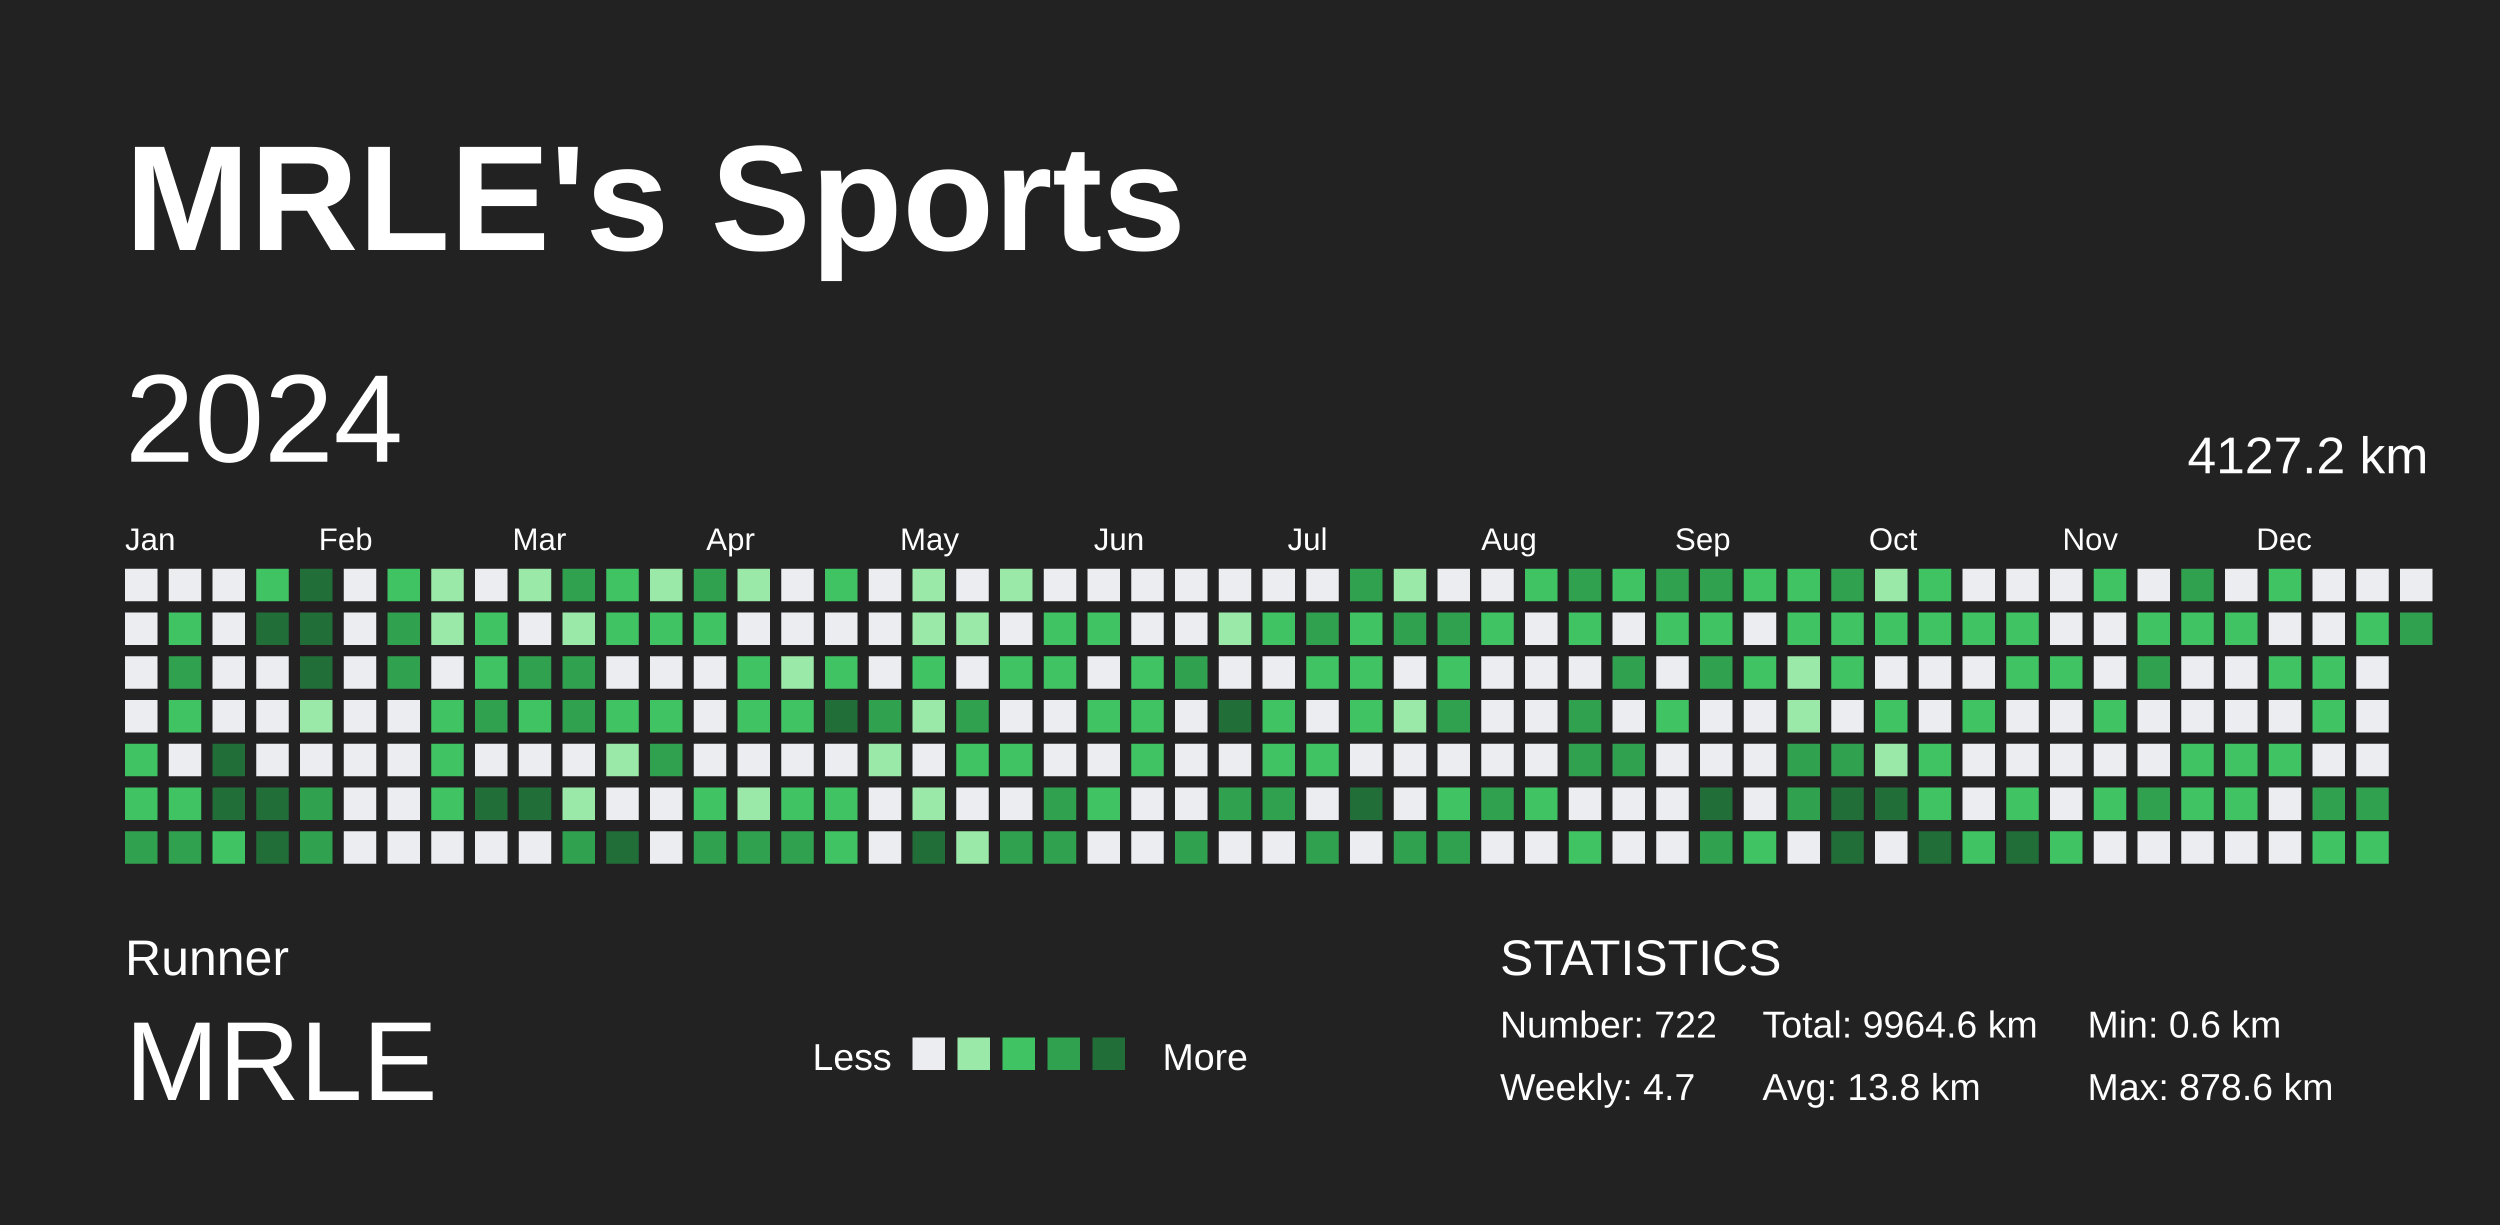
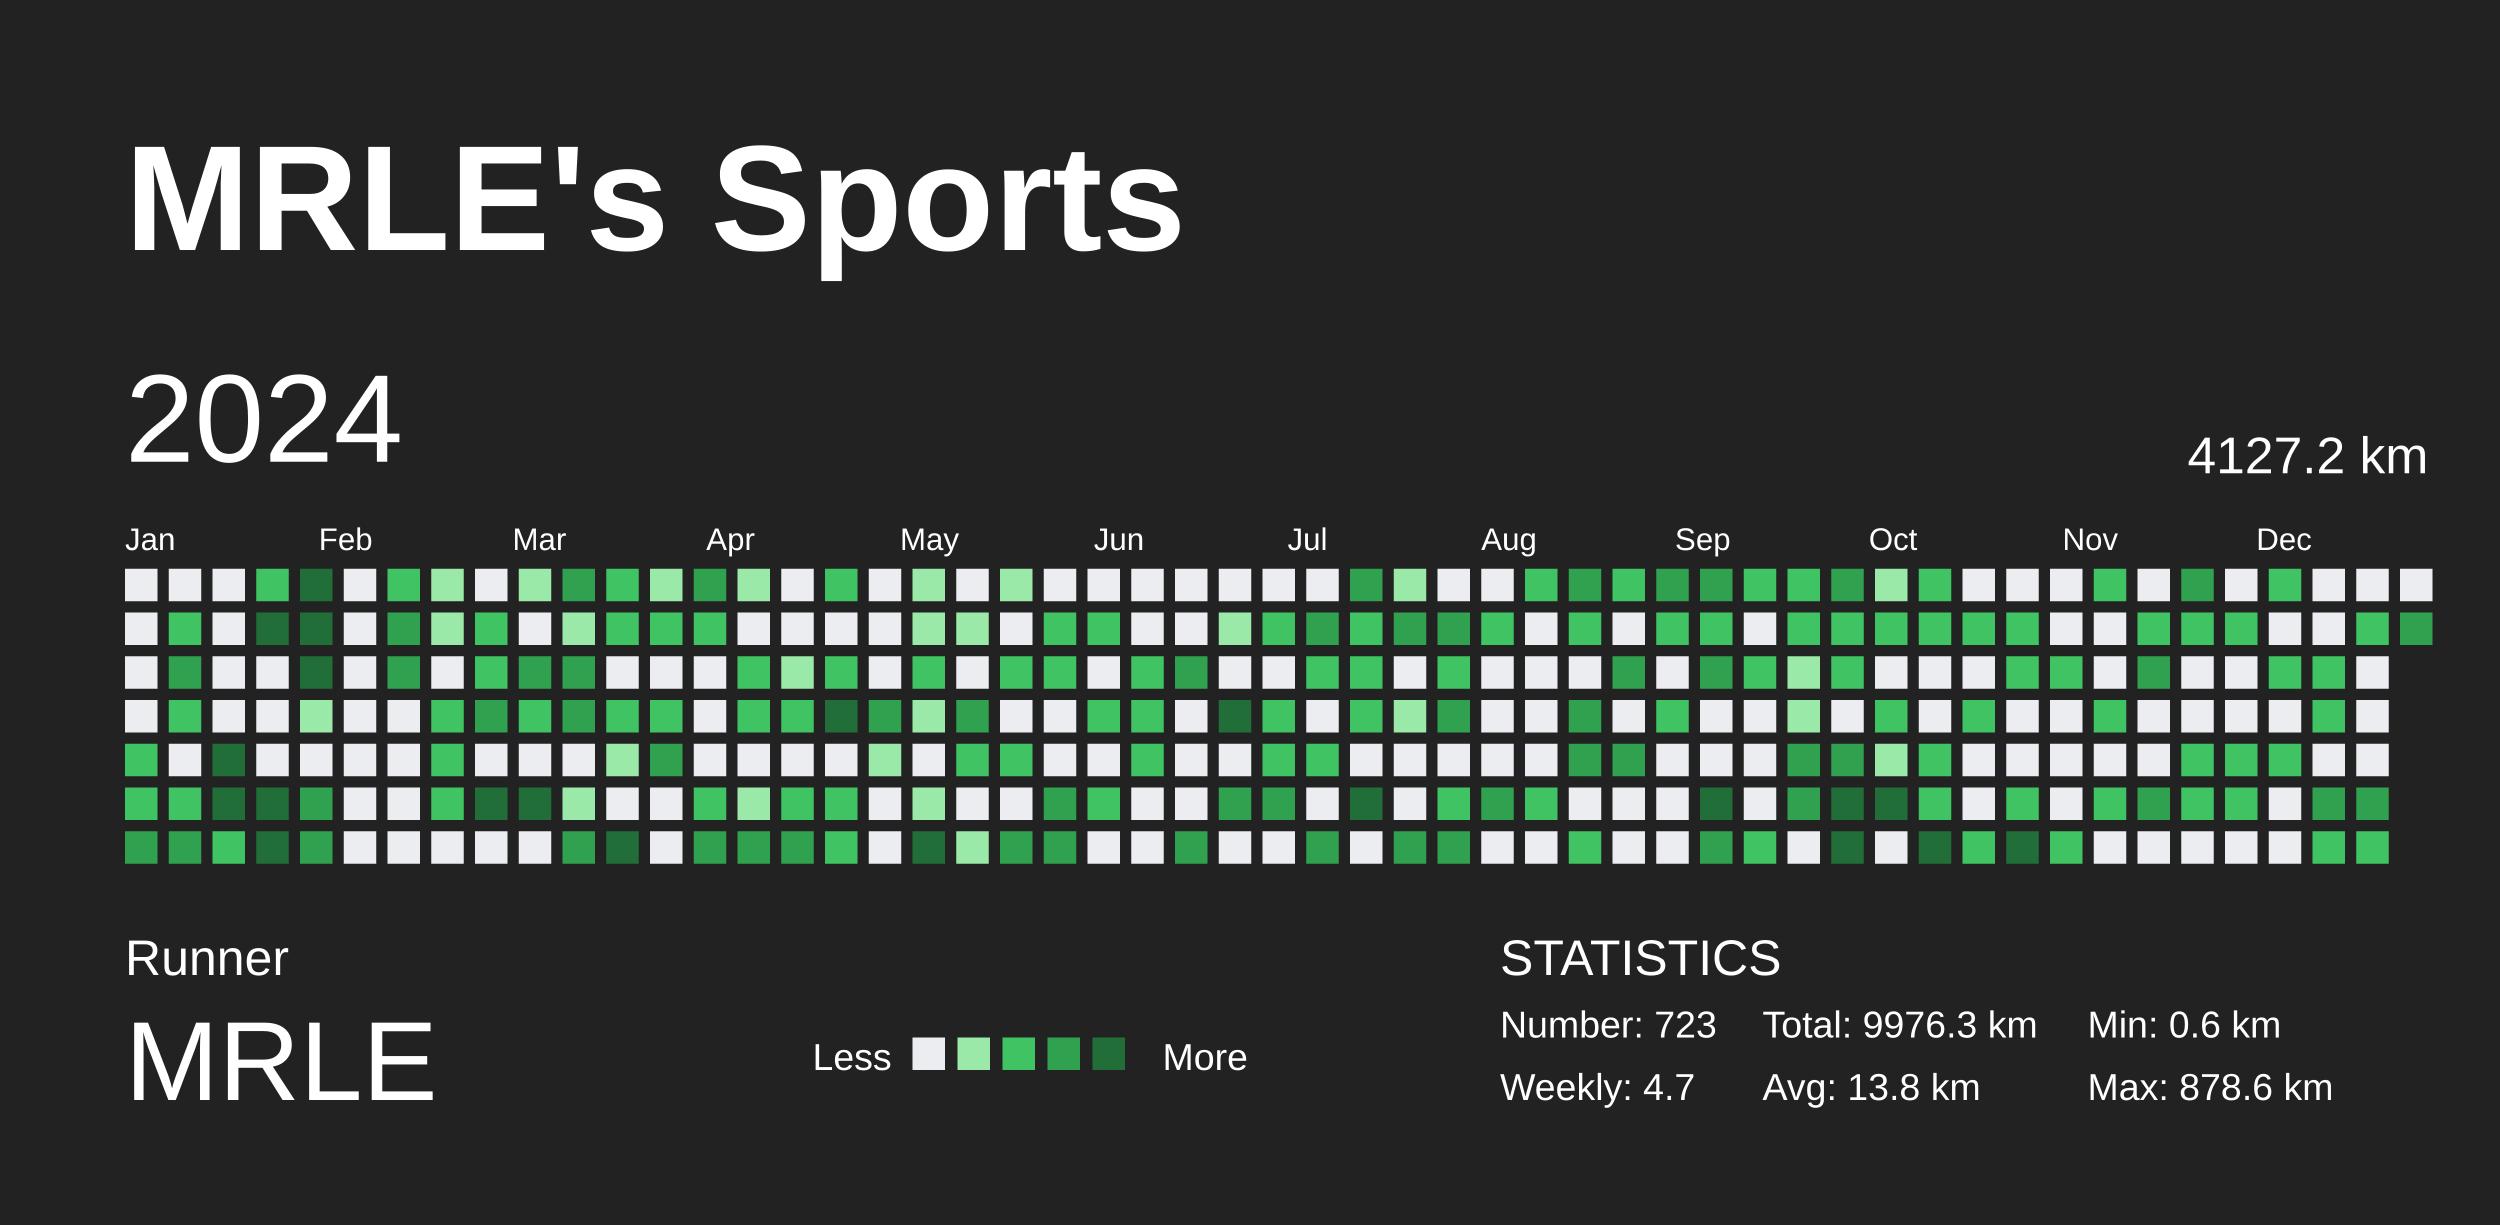
<svg xmlns="http://www.w3.org/2000/svg" baseProfile="full" height="98mm" version="1.1" viewBox="0,0,200,98" width="200mm">
  <defs />
  <rect fill="#222222" height="98" width="200" x="0" y="0" />
  <text fill="#FFFFFF" style="font-size:12px; font-family:Arial; font-weight:bold;" x="10" y="20">MRLE's Sports</text>
  <text fill="#FFFFFF" style="font-size:4px; font-family:Arial" x="10" y="78">Runner</text>
  <text fill="#FFFFFF" style="font-size:9px; font-family:Arial" x="10" y="88">MRLE</text>
  <text fill="#FFFFFF" style="font-size:3px; font-family:Arial" x="65" y="85.6">Less</text>
  <rect fill="#ebedf0" height="2.6" width="2.6" x="73" y="83" />
  <rect fill="#9be9a8" height="2.6" width="2.6" x="76.6" y="83" />
  <rect fill="#40c463" height="2.6" width="2.6" x="80.2" y="83" />
  <rect fill="#30a14e" height="2.6" width="2.6" x="83.8" y="83" />
  <rect fill="#216e39" height="2.6" width="2.6" x="87.4" y="83" />
  <text fill="#FFFFFF" style="font-size:3px; font-family:Arial" x="93" y="85.6">More</text>
  <text fill="#FFFFFF" style="font-size:4px; font-family:Arial" x="120" y="78">STATISTICS</text>
-   <text fill="#FFFFFF" style="font-size:3px; font-family:Arial" x="120" y="83">Number: 722</text>
+   <text fill="#FFFFFF" style="font-size:3px; font-family:Arial" x="120" y="83">Number: 723</text>
  <text fill="#FFFFFF" style="font-size:3px; font-family:Arial" x="120" y="88">Weekly: 4.7</text>
-   <text fill="#FFFFFF" style="font-size:3px; font-family:Arial" x="141" y="83">Total: 9964.6 km</text>
+   <text fill="#FFFFFF" style="font-size:3px; font-family:Arial" x="141" y="83">Total: 9976.3 km</text>
  <text fill="#FFFFFF" style="font-size:3px; font-family:Arial" x="141" y="88">Avg: 13.8 km</text>
  <text fill="#FFFFFF" style="font-size:3px; font-family:Arial" x="167" y="83">Min: 0.6 km</text>
  <text fill="#FFFFFF" style="font-size:3px; font-family:Arial" x="167" y="88">Max: 878.6 km</text>
  <text dominant-baseline="hanging" fill="#FFFFFF" style="font-size:10.0px; font-family:Arial;" x="10" y="30">2024</text>
  <text dominant-baseline="hanging" fill="#FFFFFF" style="font-size:4.125px; font-family:Arial;" x="175" y="35">4127.2 km</text>
  <text fill="#FFFFFF" style="font-size:2.5px; font-family:Arial" x="10.0" y="44">Jan</text>
  <text fill="#FFFFFF" style="font-size:2.5px; font-family:Arial" x="25.5" y="44">Feb</text>
  <text fill="#FFFFFF" style="font-size:2.5px; font-family:Arial" x="41.0" y="44">Mar</text>
  <text fill="#FFFFFF" style="font-size:2.5px; font-family:Arial" x="56.5" y="44">Apr</text>
  <text fill="#FFFFFF" style="font-size:2.5px; font-family:Arial" x="72.0" y="44">May</text>
  <text fill="#FFFFFF" style="font-size:2.5px; font-family:Arial" x="87.5" y="44">Jun</text>
  <text fill="#FFFFFF" style="font-size:2.5px; font-family:Arial" x="103.0" y="44">Jul</text>
  <text fill="#FFFFFF" style="font-size:2.5px; font-family:Arial" x="118.5" y="44">Aug</text>
  <text fill="#FFFFFF" style="font-size:2.5px; font-family:Arial" x="134.0" y="44">Sep</text>
  <text fill="#FFFFFF" style="font-size:2.5px; font-family:Arial" x="149.5" y="44">Oct</text>
  <text fill="#FFFFFF" style="font-size:2.5px; font-family:Arial" x="165.0" y="44">Nov</text>
  <text fill="#FFFFFF" style="font-size:2.5px; font-family:Arial" x="180.5" y="44">Dec</text>
  <rect fill="#ebedf0" height="2.6" width="2.6" x="10.0" y="45.5" />
  <rect fill="#ebedf0" height="2.6" width="2.6" x="10.0" y="49.0" />
  <rect fill="#ebedf0" height="2.6" width="2.6" x="10.0" y="52.5" />
  <rect fill="#ebedf0" height="2.6" width="2.6" x="10.0" y="56.0" />
  <rect fill="#40c463" height="2.6" width="2.6" x="10.0" y="59.5" />
  <rect fill="#40c463" height="2.6" width="2.6" x="10.0" y="63.0" />
  <rect fill="#30a14e" height="2.6" width="2.6" x="10.0" y="66.5" />
  <rect fill="#ebedf0" height="2.6" width="2.6" x="13.5" y="45.5" />
  <rect fill="#40c463" height="2.6" width="2.6" x="13.5" y="49.0" />
  <rect fill="#30a14e" height="2.6" width="2.6" x="13.5" y="52.5" />
  <rect fill="#40c463" height="2.6" width="2.6" x="13.5" y="56.0" />
  <rect fill="#ebedf0" height="2.6" width="2.6" x="13.5" y="59.5" />
  <rect fill="#40c463" height="2.6" width="2.6" x="13.5" y="63.0" />
  <rect fill="#30a14e" height="2.6" width="2.6" x="13.5" y="66.5" />
  <rect fill="#ebedf0" height="2.6" width="2.6" x="17.0" y="45.5" />
  <rect fill="#ebedf0" height="2.6" width="2.6" x="17.0" y="49.0" />
  <rect fill="#ebedf0" height="2.6" width="2.6" x="17.0" y="52.5" />
  <rect fill="#ebedf0" height="2.6" width="2.6" x="17.0" y="56.0" />
  <rect fill="#216e39" height="2.6" width="2.6" x="17.0" y="59.5" />
  <rect fill="#216e39" height="2.6" width="2.6" x="17.0" y="63.0" />
  <rect fill="#40c463" height="2.6" width="2.6" x="17.0" y="66.5" />
  <rect fill="#40c463" height="2.6" width="2.6" x="20.5" y="45.5" />
  <rect fill="#216e39" height="2.6" width="2.6" x="20.5" y="49.0" />
  <rect fill="#ebedf0" height="2.6" width="2.6" x="20.5" y="52.5" />
  <rect fill="#ebedf0" height="2.6" width="2.6" x="20.5" y="56.0" />
  <rect fill="#ebedf0" height="2.6" width="2.6" x="20.5" y="59.5" />
  <rect fill="#216e39" height="2.6" width="2.6" x="20.5" y="63.0" />
  <rect fill="#216e39" height="2.6" width="2.6" x="20.5" y="66.5" />
  <rect fill="#216e39" height="2.6" width="2.6" x="24.0" y="45.5" />
  <rect fill="#216e39" height="2.6" width="2.6" x="24.0" y="49.0" />
  <rect fill="#216e39" height="2.6" width="2.6" x="24.0" y="52.5" />
  <rect fill="#9be9a8" height="2.6" width="2.6" x="24.0" y="56.0" />
  <rect fill="#ebedf0" height="2.6" width="2.6" x="24.0" y="59.5" />
  <rect fill="#30a14e" height="2.6" width="2.6" x="24.0" y="63.0" />
  <rect fill="#30a14e" height="2.6" width="2.6" x="24.0" y="66.5" />
  <rect fill="#ebedf0" height="2.6" width="2.6" x="27.5" y="45.5" />
  <rect fill="#ebedf0" height="2.6" width="2.6" x="27.5" y="49.0" />
  <rect fill="#ebedf0" height="2.6" width="2.6" x="27.5" y="52.5" />
  <rect fill="#ebedf0" height="2.6" width="2.6" x="27.5" y="56.0" />
  <rect fill="#ebedf0" height="2.6" width="2.6" x="27.5" y="59.5" />
  <rect fill="#ebedf0" height="2.6" width="2.6" x="27.5" y="63.0" />
  <rect fill="#ebedf0" height="2.6" width="2.6" x="27.5" y="66.5" />
  <rect fill="#40c463" height="2.6" width="2.6" x="31.0" y="45.5" />
  <rect fill="#30a14e" height="2.6" width="2.6" x="31.0" y="49.0" />
  <rect fill="#30a14e" height="2.6" width="2.6" x="31.0" y="52.5" />
  <rect fill="#ebedf0" height="2.6" width="2.6" x="31.0" y="56.0" />
  <rect fill="#ebedf0" height="2.6" width="2.6" x="31.0" y="59.5" />
  <rect fill="#ebedf0" height="2.6" width="2.6" x="31.0" y="63.0" />
  <rect fill="#ebedf0" height="2.6" width="2.6" x="31.0" y="66.5" />
  <rect fill="#9be9a8" height="2.6" width="2.6" x="34.5" y="45.5" />
  <rect fill="#9be9a8" height="2.6" width="2.6" x="34.5" y="49.0" />
  <rect fill="#ebedf0" height="2.6" width="2.6" x="34.5" y="52.5" />
  <rect fill="#40c463" height="2.6" width="2.6" x="34.5" y="56.0" />
  <rect fill="#40c463" height="2.6" width="2.6" x="34.5" y="59.5" />
  <rect fill="#40c463" height="2.6" width="2.6" x="34.5" y="63.0" />
  <rect fill="#ebedf0" height="2.6" width="2.6" x="34.5" y="66.5" />
  <rect fill="#ebedf0" height="2.6" width="2.6" x="38.0" y="45.5" />
  <rect fill="#40c463" height="2.6" width="2.6" x="38.0" y="49.0" />
  <rect fill="#40c463" height="2.6" width="2.6" x="38.0" y="52.5" />
  <rect fill="#30a14e" height="2.6" width="2.6" x="38.0" y="56.0" />
  <rect fill="#ebedf0" height="2.6" width="2.6" x="38.0" y="59.5" />
  <rect fill="#216e39" height="2.6" width="2.6" x="38.0" y="63.0" />
  <rect fill="#ebedf0" height="2.6" width="2.6" x="38.0" y="66.5" />
  <rect fill="#9be9a8" height="2.6" width="2.6" x="41.5" y="45.5" />
  <rect fill="#ebedf0" height="2.6" width="2.6" x="41.5" y="49.0" />
  <rect fill="#30a14e" height="2.6" width="2.6" x="41.5" y="52.5" />
  <rect fill="#40c463" height="2.6" width="2.6" x="41.5" y="56.0" />
  <rect fill="#ebedf0" height="2.6" width="2.6" x="41.5" y="59.5" />
  <rect fill="#216e39" height="2.6" width="2.6" x="41.5" y="63.0" />
  <rect fill="#ebedf0" height="2.6" width="2.6" x="41.5" y="66.5" />
  <rect fill="#30a14e" height="2.6" width="2.6" x="45.0" y="45.5" />
  <rect fill="#9be9a8" height="2.6" width="2.6" x="45.0" y="49.0" />
  <rect fill="#30a14e" height="2.6" width="2.6" x="45.0" y="52.5" />
  <rect fill="#30a14e" height="2.6" width="2.6" x="45.0" y="56.0" />
  <rect fill="#ebedf0" height="2.6" width="2.6" x="45.0" y="59.5" />
  <rect fill="#9be9a8" height="2.6" width="2.6" x="45.0" y="63.0" />
  <rect fill="#30a14e" height="2.6" width="2.6" x="45.0" y="66.5" />
  <rect fill="#40c463" height="2.6" width="2.6" x="48.5" y="45.5" />
  <rect fill="#40c463" height="2.6" width="2.6" x="48.5" y="49.0" />
  <rect fill="#ebedf0" height="2.6" width="2.6" x="48.5" y="52.5" />
  <rect fill="#40c463" height="2.6" width="2.6" x="48.5" y="56.0" />
  <rect fill="#9be9a8" height="2.6" width="2.6" x="48.5" y="59.5" />
  <rect fill="#ebedf0" height="2.6" width="2.6" x="48.5" y="63.0" />
  <rect fill="#216e39" height="2.6" width="2.6" x="48.5" y="66.5" />
  <rect fill="#9be9a8" height="2.6" width="2.6" x="52.0" y="45.5" />
  <rect fill="#40c463" height="2.6" width="2.6" x="52.0" y="49.0" />
  <rect fill="#ebedf0" height="2.6" width="2.6" x="52.0" y="52.5" />
  <rect fill="#40c463" height="2.6" width="2.6" x="52.0" y="56.0" />
  <rect fill="#30a14e" height="2.6" width="2.6" x="52.0" y="59.5" />
  <rect fill="#ebedf0" height="2.6" width="2.6" x="52.0" y="63.0" />
  <rect fill="#ebedf0" height="2.6" width="2.6" x="52.0" y="66.5" />
  <rect fill="#30a14e" height="2.6" width="2.6" x="55.5" y="45.5" />
  <rect fill="#40c463" height="2.6" width="2.6" x="55.5" y="49.0" />
  <rect fill="#ebedf0" height="2.6" width="2.6" x="55.5" y="52.5" />
  <rect fill="#ebedf0" height="2.6" width="2.6" x="55.5" y="56.0" />
  <rect fill="#ebedf0" height="2.6" width="2.6" x="55.5" y="59.5" />
  <rect fill="#40c463" height="2.6" width="2.6" x="55.5" y="63.0" />
  <rect fill="#30a14e" height="2.6" width="2.6" x="55.5" y="66.5" />
  <rect fill="#9be9a8" height="2.6" width="2.6" x="59.0" y="45.5" />
  <rect fill="#ebedf0" height="2.6" width="2.6" x="59.0" y="49.0" />
  <rect fill="#40c463" height="2.6" width="2.6" x="59.0" y="52.5" />
  <rect fill="#40c463" height="2.6" width="2.6" x="59.0" y="56.0" />
  <rect fill="#ebedf0" height="2.6" width="2.6" x="59.0" y="59.5" />
  <rect fill="#9be9a8" height="2.6" width="2.6" x="59.0" y="63.0" />
  <rect fill="#30a14e" height="2.6" width="2.6" x="59.0" y="66.5" />
  <rect fill="#ebedf0" height="2.6" width="2.6" x="62.5" y="45.5" />
  <rect fill="#ebedf0" height="2.6" width="2.6" x="62.5" y="49.0" />
  <rect fill="#9be9a8" height="2.6" width="2.6" x="62.5" y="52.5" />
  <rect fill="#40c463" height="2.6" width="2.6" x="62.5" y="56.0" />
  <rect fill="#ebedf0" height="2.6" width="2.6" x="62.5" y="59.5" />
  <rect fill="#40c463" height="2.6" width="2.6" x="62.5" y="63.0" />
  <rect fill="#30a14e" height="2.6" width="2.6" x="62.5" y="66.5" />
  <rect fill="#40c463" height="2.6" width="2.6" x="66.0" y="45.5" />
  <rect fill="#ebedf0" height="2.6" width="2.6" x="66.0" y="49.0" />
  <rect fill="#40c463" height="2.6" width="2.6" x="66.0" y="52.5" />
  <rect fill="#216e39" height="2.6" width="2.6" x="66.0" y="56.0" />
  <rect fill="#ebedf0" height="2.6" width="2.6" x="66.0" y="59.5" />
  <rect fill="#40c463" height="2.6" width="2.6" x="66.0" y="63.0" />
  <rect fill="#40c463" height="2.6" width="2.6" x="66.0" y="66.5" />
  <rect fill="#ebedf0" height="2.6" width="2.6" x="69.5" y="45.5" />
  <rect fill="#ebedf0" height="2.6" width="2.6" x="69.5" y="49.0" />
  <rect fill="#ebedf0" height="2.6" width="2.6" x="69.5" y="52.5" />
  <rect fill="#30a14e" height="2.6" width="2.6" x="69.5" y="56.0" />
  <rect fill="#9be9a8" height="2.6" width="2.6" x="69.5" y="59.5" />
  <rect fill="#ebedf0" height="2.6" width="2.6" x="69.5" y="63.0" />
  <rect fill="#ebedf0" height="2.6" width="2.6" x="69.5" y="66.5" />
  <rect fill="#9be9a8" height="2.6" width="2.6" x="73.0" y="45.5" />
  <rect fill="#9be9a8" height="2.6" width="2.6" x="73.0" y="49.0" />
  <rect fill="#40c463" height="2.6" width="2.6" x="73.0" y="52.5" />
  <rect fill="#9be9a8" height="2.6" width="2.6" x="73.0" y="56.0" />
  <rect fill="#ebedf0" height="2.6" width="2.6" x="73.0" y="59.5" />
  <rect fill="#9be9a8" height="2.6" width="2.6" x="73.0" y="63.0" />
  <rect fill="#216e39" height="2.6" width="2.6" x="73.0" y="66.5" />
  <rect fill="#ebedf0" height="2.6" width="2.6" x="76.5" y="45.5" />
  <rect fill="#9be9a8" height="2.6" width="2.6" x="76.5" y="49.0" />
  <rect fill="#ebedf0" height="2.6" width="2.6" x="76.5" y="52.5" />
  <rect fill="#30a14e" height="2.6" width="2.6" x="76.5" y="56.0" />
  <rect fill="#40c463" height="2.6" width="2.6" x="76.5" y="59.5" />
  <rect fill="#ebedf0" height="2.6" width="2.6" x="76.5" y="63.0" />
  <rect fill="#9be9a8" height="2.6" width="2.6" x="76.5" y="66.5" />
  <rect fill="#9be9a8" height="2.6" width="2.6" x="80.0" y="45.5" />
  <rect fill="#ebedf0" height="2.6" width="2.6" x="80.0" y="49.0" />
  <rect fill="#40c463" height="2.6" width="2.6" x="80.0" y="52.5" />
  <rect fill="#ebedf0" height="2.6" width="2.6" x="80.0" y="56.0" />
  <rect fill="#40c463" height="2.6" width="2.6" x="80.0" y="59.5" />
  <rect fill="#ebedf0" height="2.6" width="2.6" x="80.0" y="63.0" />
  <rect fill="#30a14e" height="2.6" width="2.6" x="80.0" y="66.5" />
  <rect fill="#ebedf0" height="2.6" width="2.6" x="83.5" y="45.5" />
  <rect fill="#40c463" height="2.6" width="2.6" x="83.5" y="49.0" />
  <rect fill="#40c463" height="2.6" width="2.6" x="83.5" y="52.5" />
  <rect fill="#ebedf0" height="2.6" width="2.6" x="83.5" y="56.0" />
  <rect fill="#ebedf0" height="2.6" width="2.6" x="83.5" y="59.5" />
  <rect fill="#30a14e" height="2.6" width="2.6" x="83.5" y="63.0" />
  <rect fill="#30a14e" height="2.6" width="2.6" x="83.5" y="66.5" />
  <rect fill="#ebedf0" height="2.6" width="2.6" x="87.0" y="45.5" />
  <rect fill="#40c463" height="2.6" width="2.6" x="87.0" y="49.0" />
  <rect fill="#ebedf0" height="2.6" width="2.6" x="87.0" y="52.5" />
  <rect fill="#40c463" height="2.6" width="2.6" x="87.0" y="56.0" />
  <rect fill="#ebedf0" height="2.6" width="2.6" x="87.0" y="59.5" />
  <rect fill="#40c463" height="2.6" width="2.6" x="87.0" y="63.0" />
  <rect fill="#ebedf0" height="2.6" width="2.6" x="87.0" y="66.5" />
  <rect fill="#ebedf0" height="2.6" width="2.6" x="90.5" y="45.5" />
  <rect fill="#ebedf0" height="2.6" width="2.6" x="90.5" y="49.0" />
  <rect fill="#40c463" height="2.6" width="2.6" x="90.5" y="52.5" />
  <rect fill="#40c463" height="2.6" width="2.6" x="90.5" y="56.0" />
  <rect fill="#40c463" height="2.6" width="2.6" x="90.5" y="59.5" />
  <rect fill="#ebedf0" height="2.6" width="2.6" x="90.5" y="63.0" />
  <rect fill="#ebedf0" height="2.6" width="2.6" x="90.5" y="66.5" />
  <rect fill="#ebedf0" height="2.6" width="2.6" x="94.0" y="45.5" />
  <rect fill="#ebedf0" height="2.6" width="2.6" x="94.0" y="49.0" />
  <rect fill="#30a14e" height="2.6" width="2.6" x="94.0" y="52.5" />
  <rect fill="#ebedf0" height="2.6" width="2.6" x="94.0" y="56.0" />
  <rect fill="#ebedf0" height="2.6" width="2.6" x="94.0" y="59.5" />
  <rect fill="#ebedf0" height="2.6" width="2.6" x="94.0" y="63.0" />
  <rect fill="#30a14e" height="2.6" width="2.6" x="94.0" y="66.5" />
  <rect fill="#ebedf0" height="2.6" width="2.6" x="97.5" y="45.5" />
  <rect fill="#9be9a8" height="2.6" width="2.6" x="97.5" y="49.0" />
  <rect fill="#ebedf0" height="2.6" width="2.6" x="97.5" y="52.5" />
  <rect fill="#216e39" height="2.6" width="2.6" x="97.5" y="56.0" />
  <rect fill="#ebedf0" height="2.6" width="2.6" x="97.5" y="59.5" />
  <rect fill="#30a14e" height="2.6" width="2.6" x="97.5" y="63.0" />
  <rect fill="#ebedf0" height="2.6" width="2.6" x="97.5" y="66.5" />
  <rect fill="#ebedf0" height="2.6" width="2.6" x="101.0" y="45.5" />
  <rect fill="#40c463" height="2.6" width="2.6" x="101.0" y="49.0" />
  <rect fill="#ebedf0" height="2.6" width="2.6" x="101.0" y="52.5" />
  <rect fill="#40c463" height="2.6" width="2.6" x="101.0" y="56.0" />
  <rect fill="#40c463" height="2.6" width="2.6" x="101.0" y="59.5" />
  <rect fill="#30a14e" height="2.6" width="2.6" x="101.0" y="63.0" />
  <rect fill="#ebedf0" height="2.6" width="2.6" x="101.0" y="66.5" />
  <rect fill="#ebedf0" height="2.6" width="2.6" x="104.5" y="45.5" />
  <rect fill="#30a14e" height="2.6" width="2.6" x="104.5" y="49.0" />
  <rect fill="#40c463" height="2.6" width="2.6" x="104.5" y="52.5" />
  <rect fill="#ebedf0" height="2.6" width="2.6" x="104.5" y="56.0" />
  <rect fill="#40c463" height="2.6" width="2.6" x="104.5" y="59.5" />
  <rect fill="#ebedf0" height="2.6" width="2.6" x="104.5" y="63.0" />
  <rect fill="#30a14e" height="2.6" width="2.6" x="104.5" y="66.5" />
  <rect fill="#30a14e" height="2.6" width="2.6" x="108.0" y="45.5" />
  <rect fill="#40c463" height="2.6" width="2.6" x="108.0" y="49.0" />
  <rect fill="#40c463" height="2.6" width="2.6" x="108.0" y="52.5" />
  <rect fill="#40c463" height="2.6" width="2.6" x="108.0" y="56.0" />
  <rect fill="#ebedf0" height="2.6" width="2.6" x="108.0" y="59.5" />
  <rect fill="#216e39" height="2.6" width="2.6" x="108.0" y="63.0" />
  <rect fill="#ebedf0" height="2.6" width="2.6" x="108.0" y="66.5" />
  <rect fill="#9be9a8" height="2.6" width="2.6" x="111.5" y="45.5" />
  <rect fill="#30a14e" height="2.6" width="2.6" x="111.5" y="49.0" />
  <rect fill="#ebedf0" height="2.6" width="2.6" x="111.5" y="52.5" />
  <rect fill="#9be9a8" height="2.6" width="2.6" x="111.5" y="56.0" />
  <rect fill="#ebedf0" height="2.6" width="2.6" x="111.5" y="59.5" />
  <rect fill="#ebedf0" height="2.6" width="2.6" x="111.5" y="63.0" />
  <rect fill="#30a14e" height="2.6" width="2.6" x="111.5" y="66.5" />
  <rect fill="#ebedf0" height="2.6" width="2.6" x="115.0" y="45.5" />
  <rect fill="#30a14e" height="2.6" width="2.6" x="115.0" y="49.0" />
  <rect fill="#40c463" height="2.6" width="2.6" x="115.0" y="52.5" />
  <rect fill="#30a14e" height="2.6" width="2.6" x="115.0" y="56.0" />
  <rect fill="#ebedf0" height="2.6" width="2.6" x="115.0" y="59.5" />
  <rect fill="#40c463" height="2.6" width="2.6" x="115.0" y="63.0" />
  <rect fill="#30a14e" height="2.6" width="2.6" x="115.0" y="66.5" />
  <rect fill="#ebedf0" height="2.6" width="2.6" x="118.5" y="45.5" />
  <rect fill="#40c463" height="2.6" width="2.6" x="118.5" y="49.0" />
  <rect fill="#ebedf0" height="2.6" width="2.6" x="118.5" y="52.5" />
  <rect fill="#ebedf0" height="2.6" width="2.6" x="118.5" y="56.0" />
  <rect fill="#ebedf0" height="2.6" width="2.6" x="118.5" y="59.5" />
  <rect fill="#30a14e" height="2.6" width="2.6" x="118.5" y="63.0" />
  <rect fill="#ebedf0" height="2.6" width="2.6" x="118.5" y="66.5" />
  <rect fill="#40c463" height="2.6" width="2.6" x="122.0" y="45.5" />
  <rect fill="#ebedf0" height="2.6" width="2.6" x="122.0" y="49.0" />
  <rect fill="#ebedf0" height="2.6" width="2.6" x="122.0" y="52.5" />
  <rect fill="#ebedf0" height="2.6" width="2.6" x="122.0" y="56.0" />
  <rect fill="#ebedf0" height="2.6" width="2.6" x="122.0" y="59.5" />
  <rect fill="#40c463" height="2.6" width="2.6" x="122.0" y="63.0" />
  <rect fill="#ebedf0" height="2.6" width="2.6" x="122.0" y="66.5" />
  <rect fill="#30a14e" height="2.6" width="2.6" x="125.5" y="45.5" />
  <rect fill="#40c463" height="2.6" width="2.6" x="125.5" y="49.0" />
  <rect fill="#ebedf0" height="2.6" width="2.6" x="125.5" y="52.5" />
  <rect fill="#30a14e" height="2.6" width="2.6" x="125.5" y="56.0" />
  <rect fill="#30a14e" height="2.6" width="2.6" x="125.5" y="59.5" />
  <rect fill="#ebedf0" height="2.6" width="2.6" x="125.5" y="63.0" />
  <rect fill="#40c463" height="2.6" width="2.6" x="125.5" y="66.5" />
  <rect fill="#40c463" height="2.6" width="2.6" x="129.0" y="45.5" />
  <rect fill="#ebedf0" height="2.6" width="2.6" x="129.0" y="49.0" />
  <rect fill="#30a14e" height="2.6" width="2.6" x="129.0" y="52.5" />
  <rect fill="#ebedf0" height="2.6" width="2.6" x="129.0" y="56.0" />
  <rect fill="#30a14e" height="2.6" width="2.6" x="129.0" y="59.5" />
  <rect fill="#ebedf0" height="2.6" width="2.6" x="129.0" y="63.0" />
  <rect fill="#ebedf0" height="2.6" width="2.6" x="129.0" y="66.5" />
  <rect fill="#30a14e" height="2.6" width="2.6" x="132.5" y="45.5" />
  <rect fill="#40c463" height="2.6" width="2.6" x="132.5" y="49.0" />
  <rect fill="#ebedf0" height="2.6" width="2.6" x="132.5" y="52.5" />
  <rect fill="#40c463" height="2.6" width="2.6" x="132.5" y="56.0" />
  <rect fill="#ebedf0" height="2.6" width="2.6" x="132.5" y="59.5" />
  <rect fill="#ebedf0" height="2.6" width="2.6" x="132.5" y="63.0" />
  <rect fill="#ebedf0" height="2.6" width="2.6" x="132.5" y="66.5" />
  <rect fill="#30a14e" height="2.6" width="2.6" x="136.0" y="45.5" />
  <rect fill="#40c463" height="2.6" width="2.6" x="136.0" y="49.0" />
  <rect fill="#30a14e" height="2.6" width="2.6" x="136.0" y="52.5" />
  <rect fill="#ebedf0" height="2.6" width="2.6" x="136.0" y="56.0" />
  <rect fill="#ebedf0" height="2.6" width="2.6" x="136.0" y="59.5" />
  <rect fill="#216e39" height="2.6" width="2.6" x="136.0" y="63.0" />
  <rect fill="#30a14e" height="2.6" width="2.6" x="136.0" y="66.5" />
  <rect fill="#40c463" height="2.6" width="2.6" x="139.5" y="45.5" />
  <rect fill="#ebedf0" height="2.6" width="2.6" x="139.5" y="49.0" />
  <rect fill="#40c463" height="2.6" width="2.6" x="139.5" y="52.5" />
  <rect fill="#ebedf0" height="2.6" width="2.6" x="139.5" y="56.0" />
  <rect fill="#ebedf0" height="2.6" width="2.6" x="139.5" y="59.5" />
  <rect fill="#ebedf0" height="2.6" width="2.6" x="139.5" y="63.0" />
  <rect fill="#40c463" height="2.6" width="2.6" x="139.5" y="66.5" />
  <rect fill="#40c463" height="2.6" width="2.6" x="143.0" y="45.5" />
  <rect fill="#40c463" height="2.6" width="2.6" x="143.0" y="49.0" />
  <rect fill="#9be9a8" height="2.6" width="2.6" x="143.0" y="52.5" />
  <rect fill="#9be9a8" height="2.6" width="2.6" x="143.0" y="56.0" />
  <rect fill="#30a14e" height="2.6" width="2.6" x="143.0" y="59.5" />
  <rect fill="#30a14e" height="2.6" width="2.6" x="143.0" y="63.0" />
  <rect fill="#ebedf0" height="2.6" width="2.6" x="143.0" y="66.5" />
  <rect fill="#30a14e" height="2.6" width="2.6" x="146.5" y="45.5" />
  <rect fill="#40c463" height="2.6" width="2.6" x="146.5" y="49.0" />
  <rect fill="#40c463" height="2.6" width="2.6" x="146.5" y="52.5" />
  <rect fill="#ebedf0" height="2.6" width="2.6" x="146.5" y="56.0" />
  <rect fill="#30a14e" height="2.6" width="2.6" x="146.5" y="59.5" />
  <rect fill="#216e39" height="2.6" width="2.6" x="146.5" y="63.0" />
  <rect fill="#216e39" height="2.6" width="2.6" x="146.5" y="66.5" />
  <rect fill="#9be9a8" height="2.6" width="2.6" x="150.0" y="45.5" />
  <rect fill="#40c463" height="2.6" width="2.6" x="150.0" y="49.0" />
  <rect fill="#ebedf0" height="2.6" width="2.6" x="150.0" y="52.5" />
  <rect fill="#40c463" height="2.6" width="2.6" x="150.0" y="56.0" />
  <rect fill="#9be9a8" height="2.6" width="2.6" x="150.0" y="59.5" />
  <rect fill="#216e39" height="2.6" width="2.6" x="150.0" y="63.0" />
  <rect fill="#ebedf0" height="2.6" width="2.6" x="150.0" y="66.5" />
  <rect fill="#40c463" height="2.6" width="2.6" x="153.5" y="45.5" />
  <rect fill="#40c463" height="2.6" width="2.6" x="153.5" y="49.0" />
  <rect fill="#ebedf0" height="2.6" width="2.6" x="153.5" y="52.5" />
  <rect fill="#ebedf0" height="2.6" width="2.6" x="153.5" y="56.0" />
  <rect fill="#40c463" height="2.6" width="2.6" x="153.5" y="59.5" />
  <rect fill="#40c463" height="2.6" width="2.6" x="153.5" y="63.0" />
  <rect fill="#216e39" height="2.6" width="2.6" x="153.5" y="66.5" />
  <rect fill="#ebedf0" height="2.6" width="2.6" x="157.0" y="45.5" />
  <rect fill="#40c463" height="2.6" width="2.6" x="157.0" y="49.0" />
  <rect fill="#ebedf0" height="2.6" width="2.6" x="157.0" y="52.5" />
  <rect fill="#40c463" height="2.6" width="2.6" x="157.0" y="56.0" />
  <rect fill="#ebedf0" height="2.6" width="2.6" x="157.0" y="59.5" />
  <rect fill="#ebedf0" height="2.6" width="2.6" x="157.0" y="63.0" />
  <rect fill="#40c463" height="2.6" width="2.6" x="157.0" y="66.5" />
  <rect fill="#ebedf0" height="2.6" width="2.6" x="160.5" y="45.5" />
  <rect fill="#40c463" height="2.6" width="2.6" x="160.5" y="49.0" />
  <rect fill="#40c463" height="2.6" width="2.6" x="160.5" y="52.5" />
  <rect fill="#ebedf0" height="2.6" width="2.6" x="160.5" y="56.0" />
  <rect fill="#ebedf0" height="2.6" width="2.6" x="160.5" y="59.5" />
  <rect fill="#40c463" height="2.6" width="2.6" x="160.5" y="63.0" />
  <rect fill="#216e39" height="2.6" width="2.6" x="160.5" y="66.5" />
  <rect fill="#ebedf0" height="2.6" width="2.6" x="164.0" y="45.5" />
  <rect fill="#ebedf0" height="2.6" width="2.6" x="164.0" y="49.0" />
  <rect fill="#40c463" height="2.6" width="2.6" x="164.0" y="52.5" />
  <rect fill="#ebedf0" height="2.6" width="2.6" x="164.0" y="56.0" />
  <rect fill="#ebedf0" height="2.6" width="2.6" x="164.0" y="59.5" />
  <rect fill="#ebedf0" height="2.6" width="2.6" x="164.0" y="63.0" />
  <rect fill="#40c463" height="2.6" width="2.6" x="164.0" y="66.5" />
  <rect fill="#40c463" height="2.6" width="2.6" x="167.5" y="45.5" />
  <rect fill="#ebedf0" height="2.6" width="2.6" x="167.5" y="49.0" />
  <rect fill="#ebedf0" height="2.6" width="2.6" x="167.5" y="52.5" />
  <rect fill="#40c463" height="2.6" width="2.6" x="167.5" y="56.0" />
  <rect fill="#ebedf0" height="2.6" width="2.6" x="167.5" y="59.5" />
  <rect fill="#40c463" height="2.6" width="2.6" x="167.5" y="63.0" />
  <rect fill="#ebedf0" height="2.6" width="2.6" x="167.5" y="66.5" />
  <rect fill="#ebedf0" height="2.6" width="2.6" x="171.0" y="45.5" />
  <rect fill="#40c463" height="2.6" width="2.6" x="171.0" y="49.0" />
  <rect fill="#30a14e" height="2.6" width="2.6" x="171.0" y="52.5" />
  <rect fill="#ebedf0" height="2.6" width="2.6" x="171.0" y="56.0" />
  <rect fill="#ebedf0" height="2.6" width="2.6" x="171.0" y="59.5" />
  <rect fill="#30a14e" height="2.6" width="2.6" x="171.0" y="63.0" />
  <rect fill="#ebedf0" height="2.6" width="2.6" x="171.0" y="66.5" />
  <rect fill="#30a14e" height="2.6" width="2.6" x="174.5" y="45.5" />
  <rect fill="#40c463" height="2.6" width="2.6" x="174.5" y="49.0" />
  <rect fill="#ebedf0" height="2.6" width="2.6" x="174.5" y="52.5" />
  <rect fill="#ebedf0" height="2.6" width="2.6" x="174.5" y="56.0" />
  <rect fill="#40c463" height="2.6" width="2.6" x="174.5" y="59.5" />
  <rect fill="#40c463" height="2.6" width="2.6" x="174.5" y="63.0" />
  <rect fill="#ebedf0" height="2.6" width="2.6" x="174.5" y="66.5" />
  <rect fill="#ebedf0" height="2.6" width="2.6" x="178.0" y="45.5" />
  <rect fill="#40c463" height="2.6" width="2.6" x="178.0" y="49.0" />
  <rect fill="#ebedf0" height="2.6" width="2.6" x="178.0" y="52.5" />
  <rect fill="#ebedf0" height="2.6" width="2.6" x="178.0" y="56.0" />
  <rect fill="#40c463" height="2.6" width="2.6" x="178.0" y="59.5" />
  <rect fill="#40c463" height="2.6" width="2.6" x="178.0" y="63.0" />
  <rect fill="#ebedf0" height="2.6" width="2.6" x="178.0" y="66.5" />
  <rect fill="#40c463" height="2.6" width="2.6" x="181.5" y="45.5" />
  <rect fill="#ebedf0" height="2.6" width="2.6" x="181.5" y="49.0" />
  <rect fill="#40c463" height="2.6" width="2.6" x="181.5" y="52.5" />
  <rect fill="#ebedf0" height="2.6" width="2.6" x="181.5" y="56.0" />
  <rect fill="#40c463" height="2.6" width="2.6" x="181.5" y="59.5" />
  <rect fill="#ebedf0" height="2.6" width="2.6" x="181.5" y="63.0" />
  <rect fill="#ebedf0" height="2.6" width="2.6" x="181.5" y="66.5" />
  <rect fill="#ebedf0" height="2.6" width="2.6" x="185.0" y="45.5" />
  <rect fill="#ebedf0" height="2.6" width="2.6" x="185.0" y="49.0" />
  <rect fill="#40c463" height="2.6" width="2.6" x="185.0" y="52.5" />
  <rect fill="#40c463" height="2.6" width="2.6" x="185.0" y="56.0" />
  <rect fill="#ebedf0" height="2.6" width="2.6" x="185.0" y="59.5" />
  <rect fill="#30a14e" height="2.6" width="2.6" x="185.0" y="63.0" />
  <rect fill="#40c463" height="2.6" width="2.6" x="185.0" y="66.5" />
  <rect fill="#ebedf0" height="2.6" width="2.6" x="188.5" y="45.5" />
  <rect fill="#40c463" height="2.6" width="2.6" x="188.5" y="49.0" />
  <rect fill="#ebedf0" height="2.6" width="2.6" x="188.5" y="52.5" />
  <rect fill="#ebedf0" height="2.6" width="2.6" x="188.5" y="56.0" />
  <rect fill="#ebedf0" height="2.6" width="2.6" x="188.5" y="59.5" />
  <rect fill="#30a14e" height="2.6" width="2.6" x="188.5" y="63.0" />
  <rect fill="#40c463" height="2.6" width="2.6" x="188.5" y="66.5" />
  <rect fill="#ebedf0" height="2.6" width="2.6" x="192.0" y="45.5" />
  <rect fill="#30a14e" height="2.6" width="2.6" x="192.0" y="49.0" />
</svg>
